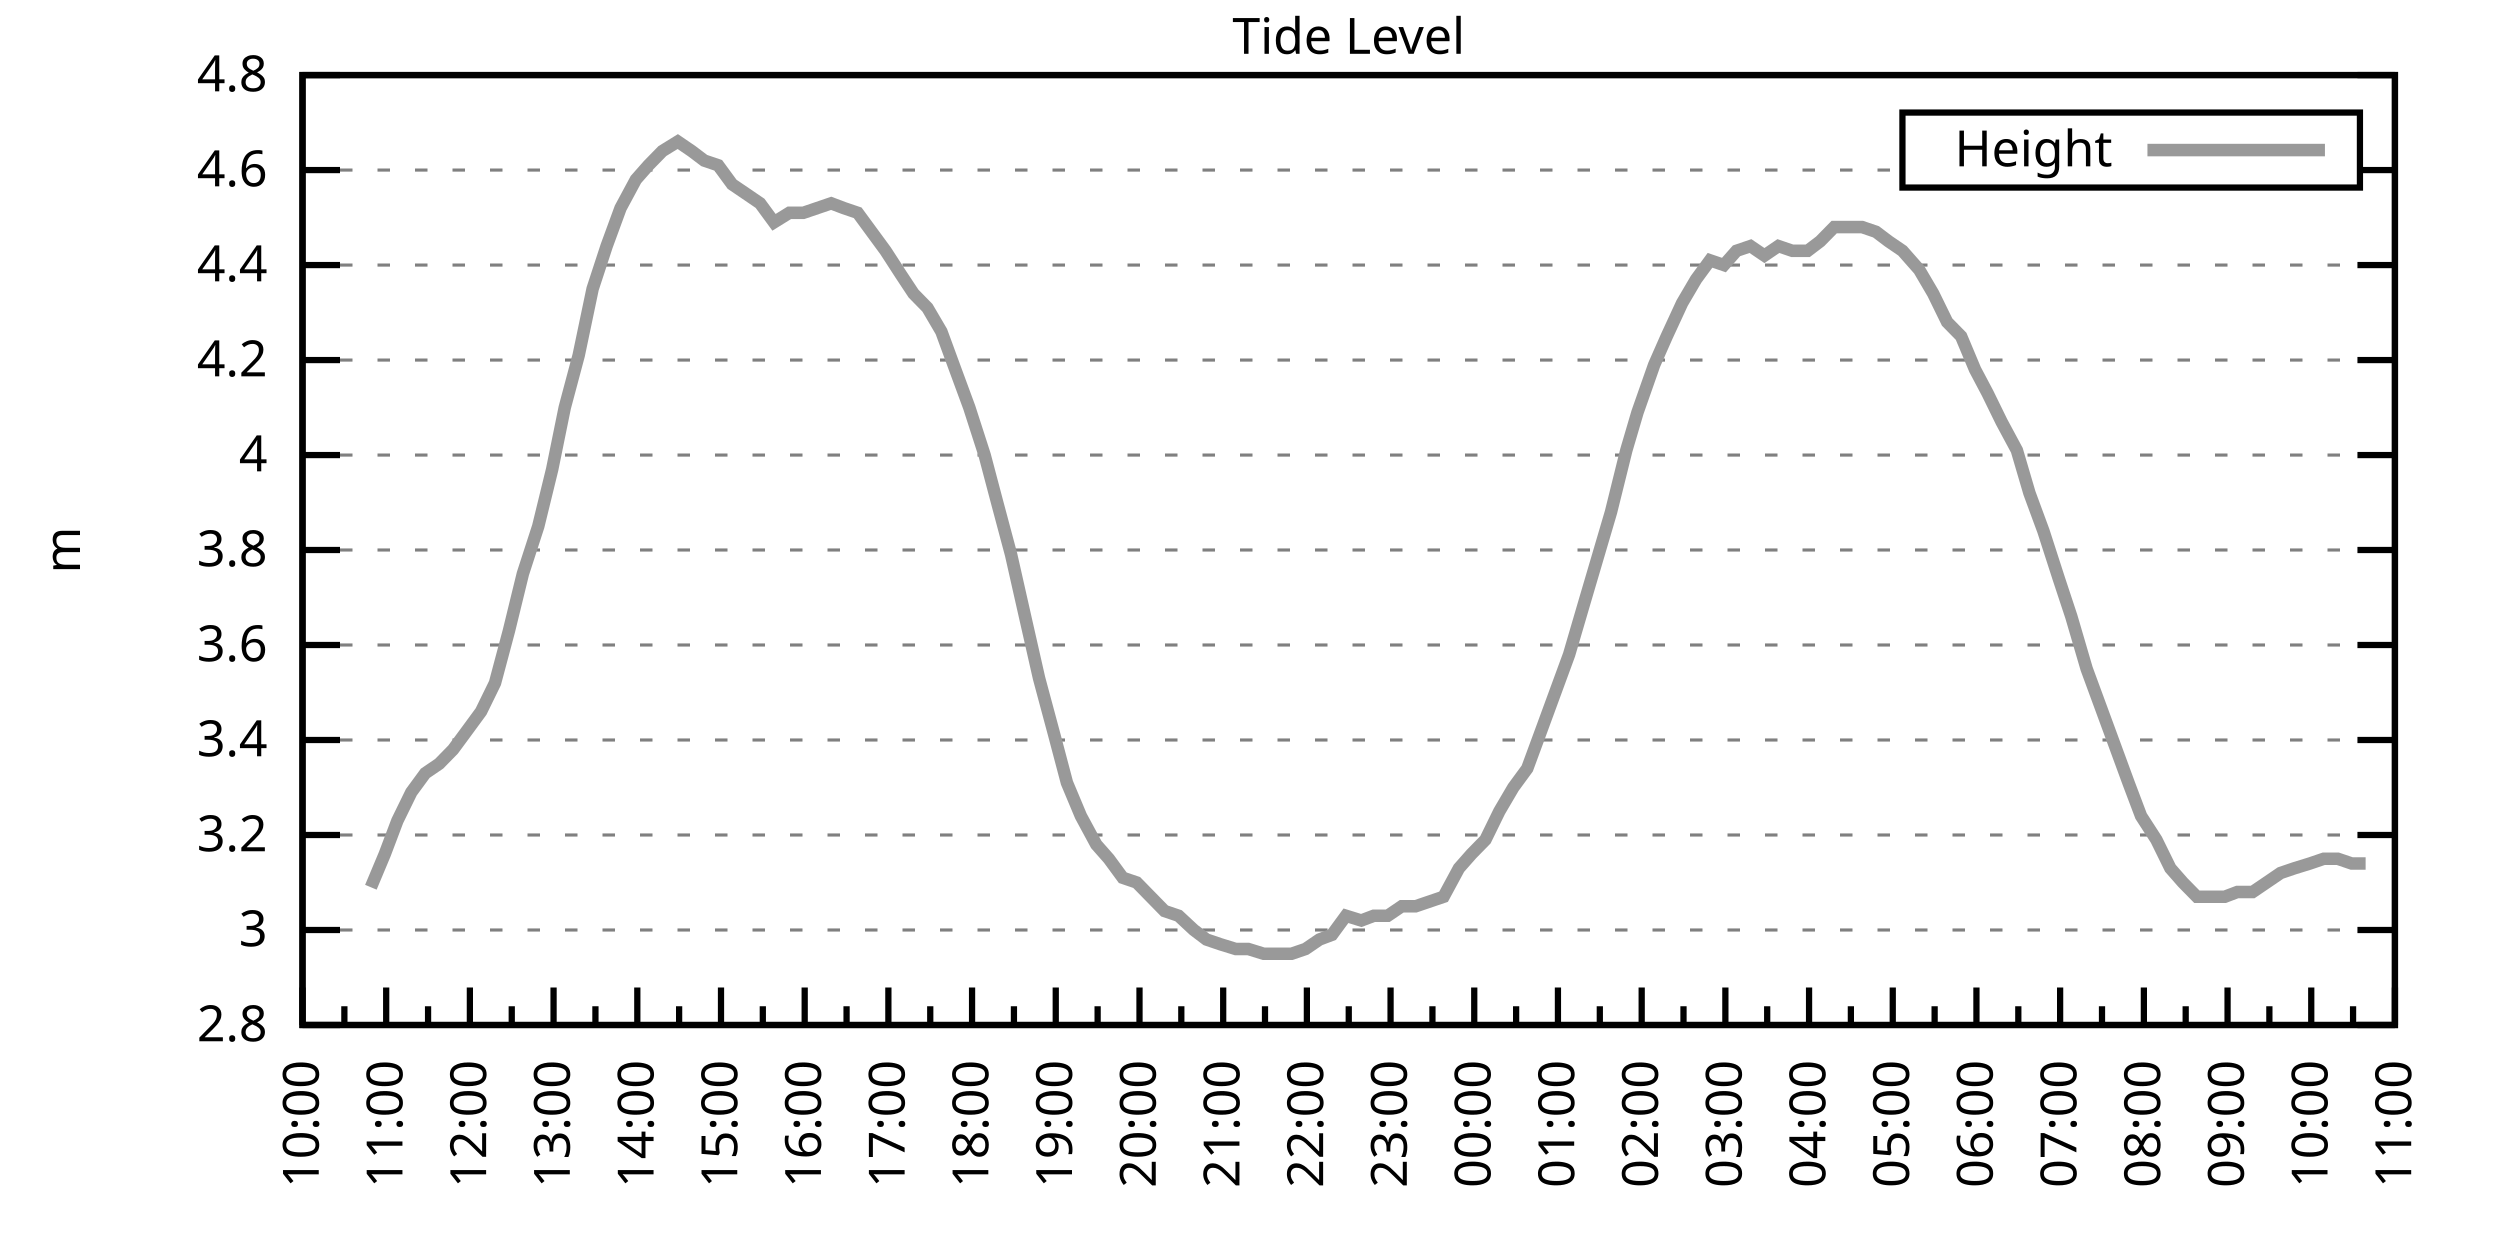
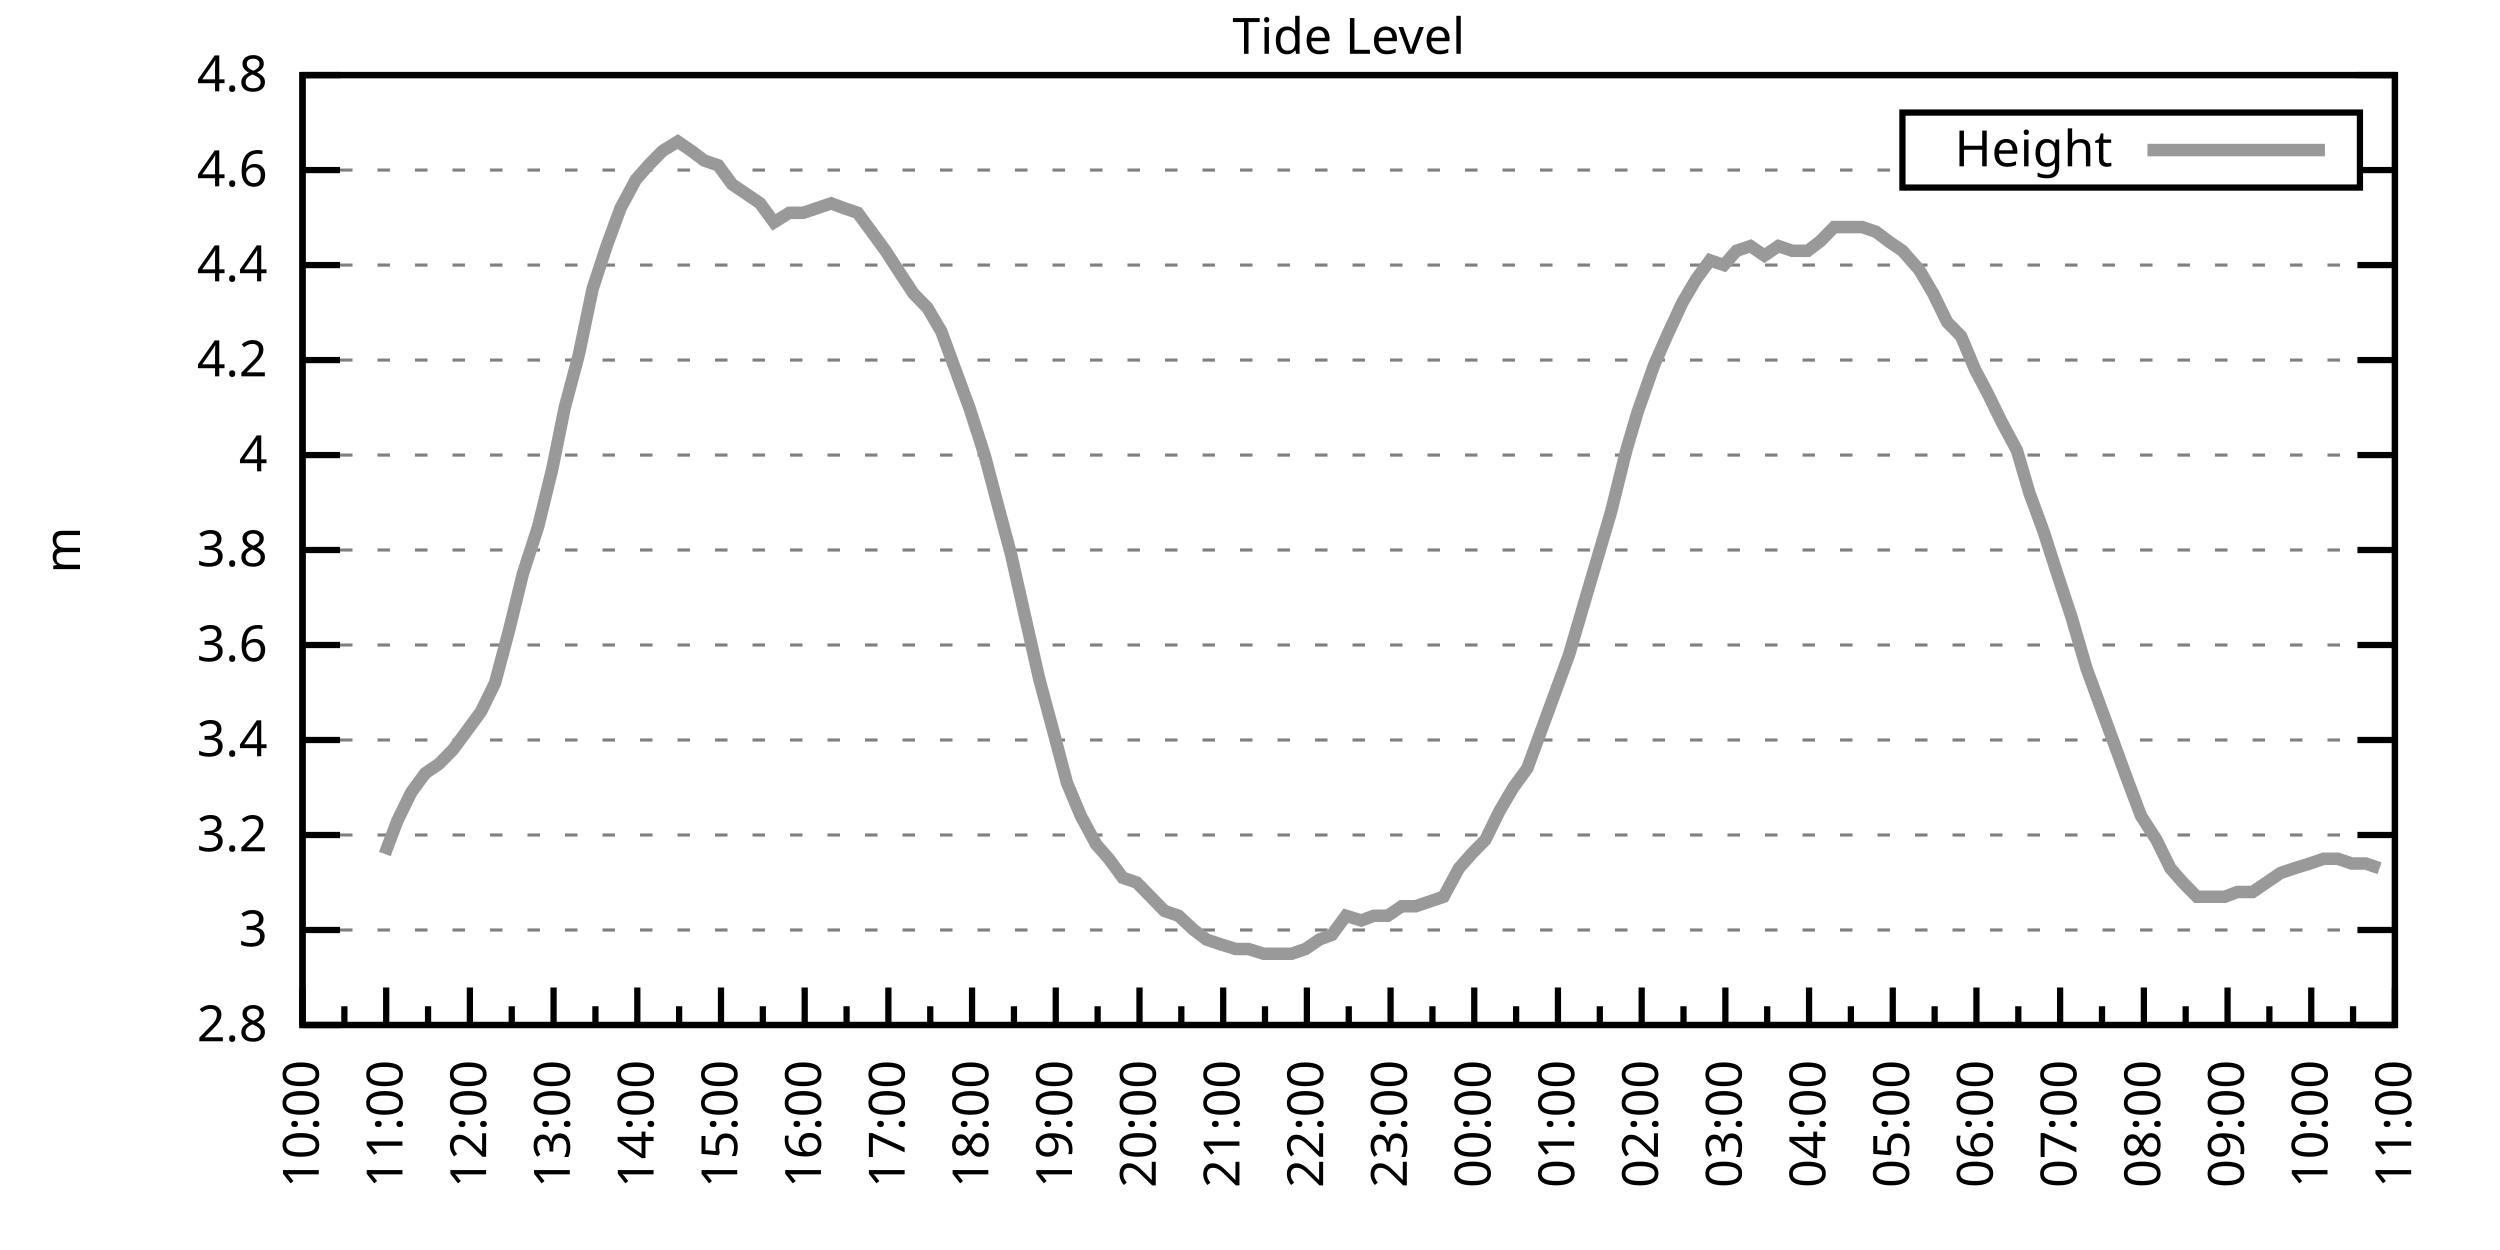
<svg xmlns="http://www.w3.org/2000/svg" xmlns:xlink="http://www.w3.org/1999/xlink" width="400" height="200" viewBox="0 0 400 200">
  <g id="gnuplot_canvas">
    <rect x="0" y="0" width="400" height="200" fill="none" />
    <defs>
      <circle id="gpDot" r="0.5" stroke-width="0.5" stroke="currentColor" />
      <path id="gpPt0" stroke-width="0.333" stroke="currentColor" d="M-1,0 h2 M0,-1 v2" />
      <path id="gpPt1" stroke-width="0.333" stroke="currentColor" d="M-1,-1 L1,1 M1,-1 L-1,1" />
      <path id="gpPt2" stroke-width="0.333" stroke="currentColor" d="M-1,0 L1,0 M0,-1 L0,1 M-1,-1 L1,1 M-1,1 L1,-1" />
      <rect id="gpPt3" stroke-width="0.333" stroke="currentColor" x="-1" y="-1" width="2" height="2" />
      <rect id="gpPt4" stroke-width="0.333" stroke="currentColor" fill="currentColor" x="-1" y="-1" width="2" height="2" />
      <circle id="gpPt5" stroke-width="0.333" stroke="currentColor" cx="0" cy="0" r="1" />
      <use xlink:href="#gpPt5" id="gpPt6" fill="currentColor" stroke="none" />
      <path id="gpPt7" stroke-width="0.333" stroke="currentColor" d="M0,-1.33 L-1.33,0.67 L1.33,0.67 z" />
      <use xlink:href="#gpPt7" id="gpPt8" fill="currentColor" stroke="none" />
      <use xlink:href="#gpPt7" id="gpPt9" stroke="currentColor" transform="rotate(180)" />
      <use xlink:href="#gpPt9" id="gpPt10" fill="currentColor" stroke="none" />
      <use xlink:href="#gpPt3" id="gpPt11" stroke="currentColor" transform="rotate(45)" />
      <use xlink:href="#gpPt11" id="gpPt12" fill="currentColor" stroke="none" />
      <path id="gpPt13" stroke-width="0.333" stroke="currentColor" d="M0,1.330 L1.265,0.411 L0.782,-1.067 L-0.782,-1.076 L-1.265,0.411 z" />
      <use xlink:href="#gpPt13" id="gpPt14" fill="currentColor" stroke="none" />
      <filter id="textbox" filterUnits="objectBoundingBox" x="0" y="0" height="1" width="1">
        <feFlood flood-color="white" flood-opacity="1" result="bgnd" />
        <feComposite in="SourceGraphic" in2="bgnd" operator="atop" />
      </filter>
      <filter id="greybox" filterUnits="objectBoundingBox" x="0" y="0" height="1" width="1">
        <feFlood flood-color="lightgrey" flood-opacity="1" result="grey" />
        <feComposite in="SourceGraphic" in2="grey" operator="atop" />
      </filter>
    </defs>
    <g fill="none" color="white" stroke="currentColor" stroke-width="1.00" stroke-linecap="butt" stroke-linejoin="miter">
</g>
    <g fill="none" color="black" stroke="currentColor" stroke-width="1.00" stroke-linecap="butt" stroke-linejoin="miter">
      <g stroke="none" shape-rendering="crispEdges">
        <polygon fill="rgb(255, 255, 255)" points="48.40,164.00 383.18,164.00 383.18,12.02 48.40,12.02 " />
      </g>
    </g>
    <g fill="none" color="black" stroke="currentColor" stroke-width="1.00" stroke-linecap="butt" stroke-linejoin="miter">
</g>
    <g fill="none" color="black" stroke="black" stroke-width="0.50" stroke-linecap="butt" stroke-linejoin="miter">
</g>
    <g fill="none" color="gray" stroke="currentColor" stroke-width="0.50" stroke-linecap="butt" stroke-linejoin="miter">
      <path stroke="gray" stroke-dasharray="2,4" class="gridline" d="M48.40,164.00 L383.19,164.00  " />
    </g>
    <g fill="none" color="gray" stroke="gray" stroke-width="1.00" stroke-linecap="butt" stroke-linejoin="miter">
</g>
    <g fill="none" color="black" stroke="currentColor" stroke-width="1.00" stroke-linecap="butt" stroke-linejoin="miter">
      <path stroke="black" d="M48.40,164.00 L54.40,164.00 M383.19,164.00 L377.19,164.00  " />
      <g transform="translate(42.80,166.60)" stroke="none" fill="black" font-family="Sans" font-size="8.00" text-anchor="end">
        <text>
          <tspan font-family="Sans"> 2.8</tspan>
        </text>
      </g>
    </g>
    <g fill="none" color="black" stroke="currentColor" stroke-width="1.00" stroke-linecap="butt" stroke-linejoin="miter">
</g>
    <g fill="none" color="black" stroke="black" stroke-width="0.50" stroke-linecap="butt" stroke-linejoin="miter">
</g>
    <g fill="none" color="gray" stroke="currentColor" stroke-width="0.50" stroke-linecap="butt" stroke-linejoin="miter">
      <path stroke="gray" stroke-dasharray="2,4" class="gridline" d="M48.40,148.80 L383.19,148.80  " />
    </g>
    <g fill="none" color="gray" stroke="gray" stroke-width="1.00" stroke-linecap="butt" stroke-linejoin="miter">
</g>
    <g fill="none" color="black" stroke="currentColor" stroke-width="1.00" stroke-linecap="butt" stroke-linejoin="miter">
      <path stroke="black" d="M48.40,148.80 L54.40,148.80 M383.19,148.80 L377.19,148.80  " />
      <g transform="translate(42.80,151.40)" stroke="none" fill="black" font-family="Sans" font-size="8.00" text-anchor="end">
        <text>
          <tspan font-family="Sans"> 3</tspan>
        </text>
      </g>
    </g>
    <g fill="none" color="black" stroke="currentColor" stroke-width="1.00" stroke-linecap="butt" stroke-linejoin="miter">
</g>
    <g fill="none" color="black" stroke="black" stroke-width="0.50" stroke-linecap="butt" stroke-linejoin="miter">
</g>
    <g fill="none" color="gray" stroke="currentColor" stroke-width="0.50" stroke-linecap="butt" stroke-linejoin="miter">
      <path stroke="gray" stroke-dasharray="2,4" class="gridline" d="M48.40,133.60 L383.19,133.60  " />
    </g>
    <g fill="none" color="gray" stroke="gray" stroke-width="1.00" stroke-linecap="butt" stroke-linejoin="miter">
</g>
    <g fill="none" color="black" stroke="currentColor" stroke-width="1.00" stroke-linecap="butt" stroke-linejoin="miter">
      <path stroke="black" d="M48.40,133.60 L54.40,133.60 M383.19,133.60 L377.19,133.60  " />
      <g transform="translate(42.80,136.20)" stroke="none" fill="black" font-family="Sans" font-size="8.00" text-anchor="end">
        <text>
          <tspan font-family="Sans"> 3.2</tspan>
        </text>
      </g>
    </g>
    <g fill="none" color="black" stroke="currentColor" stroke-width="1.00" stroke-linecap="butt" stroke-linejoin="miter">
</g>
    <g fill="none" color="black" stroke="black" stroke-width="0.50" stroke-linecap="butt" stroke-linejoin="miter">
</g>
    <g fill="none" color="gray" stroke="currentColor" stroke-width="0.50" stroke-linecap="butt" stroke-linejoin="miter">
      <path stroke="gray" stroke-dasharray="2,4" class="gridline" d="M48.40,118.40 L383.19,118.40  " />
    </g>
    <g fill="none" color="gray" stroke="gray" stroke-width="1.00" stroke-linecap="butt" stroke-linejoin="miter">
</g>
    <g fill="none" color="black" stroke="currentColor" stroke-width="1.00" stroke-linecap="butt" stroke-linejoin="miter">
      <path stroke="black" d="M48.40,118.40 L54.40,118.40 M383.19,118.40 L377.19,118.40  " />
      <g transform="translate(42.80,121.00)" stroke="none" fill="black" font-family="Sans" font-size="8.00" text-anchor="end">
        <text>
          <tspan font-family="Sans"> 3.4</tspan>
        </text>
      </g>
    </g>
    <g fill="none" color="black" stroke="currentColor" stroke-width="1.00" stroke-linecap="butt" stroke-linejoin="miter">
</g>
    <g fill="none" color="black" stroke="black" stroke-width="0.50" stroke-linecap="butt" stroke-linejoin="miter">
</g>
    <g fill="none" color="gray" stroke="currentColor" stroke-width="0.50" stroke-linecap="butt" stroke-linejoin="miter">
      <path stroke="gray" stroke-dasharray="2,4" class="gridline" d="M48.40,103.20 L383.19,103.20  " />
    </g>
    <g fill="none" color="gray" stroke="gray" stroke-width="1.00" stroke-linecap="butt" stroke-linejoin="miter">
</g>
    <g fill="none" color="black" stroke="currentColor" stroke-width="1.00" stroke-linecap="butt" stroke-linejoin="miter">
      <path stroke="black" d="M48.40,103.20 L54.40,103.20 M383.19,103.20 L377.19,103.20  " />
      <g transform="translate(42.80,105.80)" stroke="none" fill="black" font-family="Sans" font-size="8.00" text-anchor="end">
        <text>
          <tspan font-family="Sans"> 3.6</tspan>
        </text>
      </g>
    </g>
    <g fill="none" color="black" stroke="currentColor" stroke-width="1.00" stroke-linecap="butt" stroke-linejoin="miter">
</g>
    <g fill="none" color="black" stroke="black" stroke-width="0.50" stroke-linecap="butt" stroke-linejoin="miter">
</g>
    <g fill="none" color="gray" stroke="currentColor" stroke-width="0.50" stroke-linecap="butt" stroke-linejoin="miter">
      <path stroke="gray" stroke-dasharray="2,4" class="gridline" d="M48.40,88.00 L383.19,88.00  " />
    </g>
    <g fill="none" color="gray" stroke="gray" stroke-width="1.00" stroke-linecap="butt" stroke-linejoin="miter">
</g>
    <g fill="none" color="black" stroke="currentColor" stroke-width="1.00" stroke-linecap="butt" stroke-linejoin="miter">
      <path stroke="black" d="M48.40,88.00 L54.40,88.00 M383.19,88.00 L377.19,88.00  " />
      <g transform="translate(42.80,90.60)" stroke="none" fill="black" font-family="Sans" font-size="8.00" text-anchor="end">
        <text>
          <tspan font-family="Sans"> 3.8</tspan>
        </text>
      </g>
    </g>
    <g fill="none" color="black" stroke="currentColor" stroke-width="1.00" stroke-linecap="butt" stroke-linejoin="miter">
</g>
    <g fill="none" color="black" stroke="black" stroke-width="0.50" stroke-linecap="butt" stroke-linejoin="miter">
</g>
    <g fill="none" color="gray" stroke="currentColor" stroke-width="0.50" stroke-linecap="butt" stroke-linejoin="miter">
      <path stroke="gray" stroke-dasharray="2,4" class="gridline" d="M48.40,72.81 L383.19,72.81  " />
    </g>
    <g fill="none" color="gray" stroke="gray" stroke-width="1.00" stroke-linecap="butt" stroke-linejoin="miter">
</g>
    <g fill="none" color="black" stroke="currentColor" stroke-width="1.00" stroke-linecap="butt" stroke-linejoin="miter">
      <path stroke="black" d="M48.40,72.81 L54.40,72.81 M383.19,72.81 L377.19,72.81  " />
      <g transform="translate(42.80,75.41)" stroke="none" fill="black" font-family="Sans" font-size="8.00" text-anchor="end">
        <text>
          <tspan font-family="Sans"> 4</tspan>
        </text>
      </g>
    </g>
    <g fill="none" color="black" stroke="currentColor" stroke-width="1.00" stroke-linecap="butt" stroke-linejoin="miter">
</g>
    <g fill="none" color="black" stroke="black" stroke-width="0.50" stroke-linecap="butt" stroke-linejoin="miter">
</g>
    <g fill="none" color="gray" stroke="currentColor" stroke-width="0.50" stroke-linecap="butt" stroke-linejoin="miter">
      <path stroke="gray" stroke-dasharray="2,4" class="gridline" d="M48.40,57.61 L383.19,57.61  " />
    </g>
    <g fill="none" color="gray" stroke="gray" stroke-width="1.00" stroke-linecap="butt" stroke-linejoin="miter">
</g>
    <g fill="none" color="black" stroke="currentColor" stroke-width="1.00" stroke-linecap="butt" stroke-linejoin="miter">
      <path stroke="black" d="M48.40,57.61 L54.40,57.61 M383.19,57.61 L377.19,57.61  " />
      <g transform="translate(42.80,60.21)" stroke="none" fill="black" font-family="Sans" font-size="8.00" text-anchor="end">
        <text>
          <tspan font-family="Sans"> 4.2</tspan>
        </text>
      </g>
    </g>
    <g fill="none" color="black" stroke="currentColor" stroke-width="1.00" stroke-linecap="butt" stroke-linejoin="miter">
</g>
    <g fill="none" color="black" stroke="black" stroke-width="0.50" stroke-linecap="butt" stroke-linejoin="miter">
</g>
    <g fill="none" color="gray" stroke="currentColor" stroke-width="0.50" stroke-linecap="butt" stroke-linejoin="miter">
      <path stroke="gray" stroke-dasharray="2,4" class="gridline" d="M48.40,42.41 L383.19,42.41  " />
    </g>
    <g fill="none" color="gray" stroke="gray" stroke-width="1.00" stroke-linecap="butt" stroke-linejoin="miter">
</g>
    <g fill="none" color="black" stroke="currentColor" stroke-width="1.00" stroke-linecap="butt" stroke-linejoin="miter">
      <path stroke="black" d="M48.40,42.41 L54.40,42.41 M383.19,42.41 L377.19,42.41  " />
      <g transform="translate(42.80,45.01)" stroke="none" fill="black" font-family="Sans" font-size="8.00" text-anchor="end">
        <text>
          <tspan font-family="Sans"> 4.4</tspan>
        </text>
      </g>
    </g>
    <g fill="none" color="black" stroke="currentColor" stroke-width="1.00" stroke-linecap="butt" stroke-linejoin="miter">
</g>
    <g fill="none" color="black" stroke="black" stroke-width="0.50" stroke-linecap="butt" stroke-linejoin="miter">
</g>
    <g fill="none" color="gray" stroke="currentColor" stroke-width="0.50" stroke-linecap="butt" stroke-linejoin="miter">
      <path stroke="gray" stroke-dasharray="2,4" class="gridline" d="M48.40,27.21 L304.39,27.21 M377.59,27.21 L383.19,27.21  " />
    </g>
    <g fill="none" color="gray" stroke="gray" stroke-width="1.00" stroke-linecap="butt" stroke-linejoin="miter">
</g>
    <g fill="none" color="black" stroke="currentColor" stroke-width="1.00" stroke-linecap="butt" stroke-linejoin="miter">
      <path stroke="black" d="M48.40,27.21 L54.40,27.21 M383.19,27.21 L377.19,27.21  " />
      <g transform="translate(42.80,29.81)" stroke="none" fill="black" font-family="Sans" font-size="8.00" text-anchor="end">
        <text>
          <tspan font-family="Sans"> 4.6</tspan>
        </text>
      </g>
    </g>
    <g fill="none" color="black" stroke="currentColor" stroke-width="1.00" stroke-linecap="butt" stroke-linejoin="miter">
</g>
    <g fill="none" color="black" stroke="black" stroke-width="0.50" stroke-linecap="butt" stroke-linejoin="miter">
</g>
    <g fill="none" color="gray" stroke="currentColor" stroke-width="0.50" stroke-linecap="butt" stroke-linejoin="miter">
      <path stroke="gray" stroke-dasharray="2,4" class="gridline" d="M48.40,12.01 L383.19,12.01  " />
    </g>
    <g fill="none" color="gray" stroke="gray" stroke-width="1.00" stroke-linecap="butt" stroke-linejoin="miter">
</g>
    <g fill="none" color="black" stroke="currentColor" stroke-width="1.00" stroke-linecap="butt" stroke-linejoin="miter">
      <path stroke="black" d="M48.40,12.01 L54.40,12.01 M383.19,12.01 L377.19,12.01  " />
      <g transform="translate(42.80,14.61)" stroke="none" fill="black" font-family="Sans" font-size="8.00" text-anchor="end">
        <text>
          <tspan font-family="Sans"> 4.8</tspan>
        </text>
      </g>
    </g>
    <g fill="none" color="black" stroke="currentColor" stroke-width="1.00" stroke-linecap="butt" stroke-linejoin="miter">
      <path stroke="black" d="M48.40,164.00 L48.40,158.00  " />
      <g transform="translate(51.00,169.60) rotate(270)" stroke="none" fill="black" font-family="Sans" font-size="8.00" text-anchor="end">
        <text>
          <tspan font-family="Sans">10:00</tspan>
        </text>
      </g>
    </g>
    <g fill="none" color="black" stroke="currentColor" stroke-width="1.00" stroke-linecap="butt" stroke-linejoin="miter">
      <path stroke="black" d="M55.10,164.00 L55.10,161.00 M61.79,164.00 L61.79,158.00  " />
      <g transform="translate(64.39,169.60) rotate(270)" stroke="none" fill="black" font-family="Sans" font-size="8.00" text-anchor="end">
        <text>
          <tspan font-family="Sans">11:00</tspan>
        </text>
      </g>
    </g>
    <g fill="none" color="black" stroke="currentColor" stroke-width="1.00" stroke-linecap="butt" stroke-linejoin="miter">
      <path stroke="black" d="M68.49,164.00 L68.49,161.00 M75.18,164.00 L75.18,158.00  " />
      <g transform="translate(77.78,169.60) rotate(270)" stroke="none" fill="black" font-family="Sans" font-size="8.00" text-anchor="end">
        <text>
          <tspan font-family="Sans">12:00</tspan>
        </text>
      </g>
    </g>
    <g fill="none" color="black" stroke="currentColor" stroke-width="1.00" stroke-linecap="butt" stroke-linejoin="miter">
      <path stroke="black" d="M81.88,164.00 L81.88,161.00 M88.57,164.00 L88.57,158.00  " />
      <g transform="translate(91.17,169.60) rotate(270)" stroke="none" fill="black" font-family="Sans" font-size="8.00" text-anchor="end">
        <text>
          <tspan font-family="Sans">13:00</tspan>
        </text>
      </g>
    </g>
    <g fill="none" color="black" stroke="currentColor" stroke-width="1.00" stroke-linecap="butt" stroke-linejoin="miter">
      <path stroke="black" d="M95.27,164.00 L95.27,161.00 M101.97,164.00 L101.97,158.00  " />
      <g transform="translate(104.57,169.60) rotate(270)" stroke="none" fill="black" font-family="Sans" font-size="8.00" text-anchor="end">
        <text>
          <tspan font-family="Sans">14:00</tspan>
        </text>
      </g>
    </g>
    <g fill="none" color="black" stroke="currentColor" stroke-width="1.00" stroke-linecap="butt" stroke-linejoin="miter">
      <path stroke="black" d="M108.66,164.00 L108.66,161.00 M115.36,164.00 L115.36,158.00  " />
      <g transform="translate(117.96,169.60) rotate(270)" stroke="none" fill="black" font-family="Sans" font-size="8.00" text-anchor="end">
        <text>
          <tspan font-family="Sans">15:00</tspan>
        </text>
      </g>
    </g>
    <g fill="none" color="black" stroke="currentColor" stroke-width="1.00" stroke-linecap="butt" stroke-linejoin="miter">
      <path stroke="black" d="M122.05,164.00 L122.05,161.00 M128.75,164.00 L128.75,158.00  " />
      <g transform="translate(131.35,169.60) rotate(270)" stroke="none" fill="black" font-family="Sans" font-size="8.00" text-anchor="end">
        <text>
          <tspan font-family="Sans">16:00</tspan>
        </text>
      </g>
    </g>
    <g fill="none" color="black" stroke="currentColor" stroke-width="1.00" stroke-linecap="butt" stroke-linejoin="miter">
      <path stroke="black" d="M135.45,164.00 L135.45,161.00 M142.14,164.00 L142.14,158.00  " />
      <g transform="translate(144.74,169.60) rotate(270)" stroke="none" fill="black" font-family="Sans" font-size="8.00" text-anchor="end">
        <text>
          <tspan font-family="Sans">17:00</tspan>
        </text>
      </g>
    </g>
    <g fill="none" color="black" stroke="currentColor" stroke-width="1.00" stroke-linecap="butt" stroke-linejoin="miter">
      <path stroke="black" d="M148.84,164.00 L148.84,161.00 M155.53,164.00 L155.53,158.00  " />
      <g transform="translate(158.13,169.60) rotate(270)" stroke="none" fill="black" font-family="Sans" font-size="8.00" text-anchor="end">
        <text>
          <tspan font-family="Sans">18:00</tspan>
        </text>
      </g>
    </g>
    <g fill="none" color="black" stroke="currentColor" stroke-width="1.00" stroke-linecap="butt" stroke-linejoin="miter">
      <path stroke="black" d="M162.23,164.00 L162.23,161.00 M168.92,164.00 L168.92,158.00  " />
      <g transform="translate(171.52,169.60) rotate(270)" stroke="none" fill="black" font-family="Sans" font-size="8.00" text-anchor="end">
        <text>
          <tspan font-family="Sans">19:00</tspan>
        </text>
      </g>
    </g>
    <g fill="none" color="black" stroke="currentColor" stroke-width="1.00" stroke-linecap="butt" stroke-linejoin="miter">
      <path stroke="black" d="M175.62,164.00 L175.62,161.00 M182.32,164.00 L182.32,158.00  " />
      <g transform="translate(184.92,169.60) rotate(270)" stroke="none" fill="black" font-family="Sans" font-size="8.00" text-anchor="end">
        <text>
          <tspan font-family="Sans">20:00</tspan>
        </text>
      </g>
    </g>
    <g fill="none" color="black" stroke="currentColor" stroke-width="1.00" stroke-linecap="butt" stroke-linejoin="miter">
      <path stroke="black" d="M189.01,164.00 L189.01,161.00 M195.71,164.00 L195.71,158.00  " />
      <g transform="translate(198.31,169.60) rotate(270)" stroke="none" fill="black" font-family="Sans" font-size="8.00" text-anchor="end">
        <text>
          <tspan font-family="Sans">21:00</tspan>
        </text>
      </g>
    </g>
    <g fill="none" color="black" stroke="currentColor" stroke-width="1.00" stroke-linecap="butt" stroke-linejoin="miter">
      <path stroke="black" d="M202.40,164.00 L202.40,161.00 M209.10,164.00 L209.10,158.00  " />
      <g transform="translate(211.70,169.60) rotate(270)" stroke="none" fill="black" font-family="Sans" font-size="8.00" text-anchor="end">
        <text>
          <tspan font-family="Sans">22:00</tspan>
        </text>
      </g>
    </g>
    <g fill="none" color="black" stroke="currentColor" stroke-width="1.00" stroke-linecap="butt" stroke-linejoin="miter">
      <path stroke="black" d="M215.80,164.00 L215.80,161.00 M222.49,164.00 L222.49,158.00  " />
      <g transform="translate(225.09,169.60) rotate(270)" stroke="none" fill="black" font-family="Sans" font-size="8.00" text-anchor="end">
        <text>
          <tspan font-family="Sans">23:00</tspan>
        </text>
      </g>
    </g>
    <g fill="none" color="black" stroke="currentColor" stroke-width="1.00" stroke-linecap="butt" stroke-linejoin="miter">
      <path stroke="black" d="M229.19,164.00 L229.19,161.00 M235.88,164.00 L235.88,158.00  " />
      <g transform="translate(238.48,169.60) rotate(270)" stroke="none" fill="black" font-family="Sans" font-size="8.00" text-anchor="end">
        <text>
          <tspan font-family="Sans">00:00</tspan>
        </text>
      </g>
    </g>
    <g fill="none" color="black" stroke="currentColor" stroke-width="1.00" stroke-linecap="butt" stroke-linejoin="miter">
      <path stroke="black" d="M242.58,164.00 L242.58,161.00 M249.27,164.00 L249.27,158.00  " />
      <g transform="translate(251.87,169.60) rotate(270)" stroke="none" fill="black" font-family="Sans" font-size="8.00" text-anchor="end">
        <text>
          <tspan font-family="Sans">01:00</tspan>
        </text>
      </g>
    </g>
    <g fill="none" color="black" stroke="currentColor" stroke-width="1.00" stroke-linecap="butt" stroke-linejoin="miter">
      <path stroke="black" d="M255.97,164.00 L255.97,161.00 M262.67,164.00 L262.67,158.00  " />
      <g transform="translate(265.27,169.60) rotate(270)" stroke="none" fill="black" font-family="Sans" font-size="8.00" text-anchor="end">
        <text>
          <tspan font-family="Sans">02:00</tspan>
        </text>
      </g>
    </g>
    <g fill="none" color="black" stroke="currentColor" stroke-width="1.00" stroke-linecap="butt" stroke-linejoin="miter">
      <path stroke="black" d="M269.36,164.00 L269.36,161.00 M276.06,164.00 L276.06,158.00  " />
      <g transform="translate(278.66,169.60) rotate(270)" stroke="none" fill="black" font-family="Sans" font-size="8.00" text-anchor="end">
        <text>
          <tspan font-family="Sans">03:00</tspan>
        </text>
      </g>
    </g>
    <g fill="none" color="black" stroke="currentColor" stroke-width="1.00" stroke-linecap="butt" stroke-linejoin="miter">
      <path stroke="black" d="M282.75,164.00 L282.75,161.00 M289.45,164.00 L289.45,158.00  " />
      <g transform="translate(292.05,169.60) rotate(270)" stroke="none" fill="black" font-family="Sans" font-size="8.00" text-anchor="end">
        <text>
          <tspan font-family="Sans">04:00</tspan>
        </text>
      </g>
    </g>
    <g fill="none" color="black" stroke="currentColor" stroke-width="1.00" stroke-linecap="butt" stroke-linejoin="miter">
      <path stroke="black" d="M296.14,164.00 L296.14,161.00 M302.84,164.00 L302.84,158.00  " />
      <g transform="translate(305.44,169.60) rotate(270)" stroke="none" fill="black" font-family="Sans" font-size="8.00" text-anchor="end">
        <text>
          <tspan font-family="Sans">05:00</tspan>
        </text>
      </g>
    </g>
    <g fill="none" color="black" stroke="currentColor" stroke-width="1.00" stroke-linecap="butt" stroke-linejoin="miter">
      <path stroke="black" d="M309.54,164.00 L309.54,161.00 M316.23,164.00 L316.23,158.00  " />
      <g transform="translate(318.83,169.60) rotate(270)" stroke="none" fill="black" font-family="Sans" font-size="8.00" text-anchor="end">
        <text>
          <tspan font-family="Sans">06:00</tspan>
        </text>
      </g>
    </g>
    <g fill="none" color="black" stroke="currentColor" stroke-width="1.00" stroke-linecap="butt" stroke-linejoin="miter">
      <path stroke="black" d="M322.93,164.00 L322.93,161.00 M329.62,164.00 L329.62,158.00  " />
      <g transform="translate(332.22,169.60) rotate(270)" stroke="none" fill="black" font-family="Sans" font-size="8.00" text-anchor="end">
        <text>
          <tspan font-family="Sans">07:00</tspan>
        </text>
      </g>
    </g>
    <g fill="none" color="black" stroke="currentColor" stroke-width="1.00" stroke-linecap="butt" stroke-linejoin="miter">
      <path stroke="black" d="M336.32,164.00 L336.32,161.00 M343.02,164.00 L343.02,158.00  " />
      <g transform="translate(345.62,169.60) rotate(270)" stroke="none" fill="black" font-family="Sans" font-size="8.00" text-anchor="end">
        <text>
          <tspan font-family="Sans">08:00</tspan>
        </text>
      </g>
    </g>
    <g fill="none" color="black" stroke="currentColor" stroke-width="1.00" stroke-linecap="butt" stroke-linejoin="miter">
      <path stroke="black" d="M349.71,164.00 L349.71,161.00 M356.41,164.00 L356.41,158.00  " />
      <g transform="translate(359.01,169.60) rotate(270)" stroke="none" fill="black" font-family="Sans" font-size="8.00" text-anchor="end">
        <text>
          <tspan font-family="Sans">09:00</tspan>
        </text>
      </g>
    </g>
    <g fill="none" color="black" stroke="currentColor" stroke-width="1.00" stroke-linecap="butt" stroke-linejoin="miter">
      <path stroke="black" d="M363.10,164.00 L363.10,161.00 M369.80,164.00 L369.80,158.00  " />
      <g transform="translate(372.40,169.60) rotate(270)" stroke="none" fill="black" font-family="Sans" font-size="8.00" text-anchor="end">
        <text>
          <tspan font-family="Sans">10:00</tspan>
        </text>
      </g>
    </g>
    <g fill="none" color="black" stroke="currentColor" stroke-width="1.00" stroke-linecap="butt" stroke-linejoin="miter">
      <path stroke="black" d="M376.49,164.00 L376.49,161.00 M383.19,164.00 L383.19,158.00  " />
      <g transform="translate(385.79,169.60) rotate(270)" stroke="none" fill="black" font-family="Sans" font-size="8.00" text-anchor="end">
        <text>
          <tspan font-family="Sans">11:00</tspan>
        </text>
      </g>
    </g>
    <g fill="none" color="black" stroke="currentColor" stroke-width="1.00" stroke-linecap="butt" stroke-linejoin="miter">
</g>
    <g fill="none" color="black" stroke="currentColor" stroke-width="1.00" stroke-linecap="butt" stroke-linejoin="miter">
      <path stroke="black" d="M48.40,12.01 L48.40,164.00 L383.19,164.00 L383.19,12.01 L48.40,12.01 Z  " />
    </g>
    <g fill="none" color="black" stroke="currentColor" stroke-width="1.00" stroke-linecap="butt" stroke-linejoin="miter">
      <g transform="translate(12.80,88.01) rotate(270)" stroke="none" fill="black" font-family="Sans" font-size="8.00" text-anchor="middle">
        <text>
          <tspan font-family="Sans">m</tspan>
        </text>
      </g>
    </g>
    <g fill="none" color="black" stroke="currentColor" stroke-width="1.00" stroke-linecap="butt" stroke-linejoin="miter">
</g>
    <g fill="none" color="black" stroke="currentColor" stroke-width="1.00" stroke-linecap="butt" stroke-linejoin="miter">
      <path stroke="black" d="M304.39,30.01 L304.39,18.01 L377.59,18.01 L377.59,30.01 L304.39,30.01 Z  " />
    </g>
    <g id="Tide_level_plot_1">
      <g fill="none" color="white" stroke="black" stroke-width="2.00" stroke-linecap="butt" stroke-linejoin="miter">
</g>
      <g fill="none" color="black" stroke="currentColor" stroke-width="2.00" stroke-linecap="butt" stroke-linejoin="miter">
        <g transform="translate(337.99,26.61)" stroke="none" fill="black" font-family="Sans" font-size="8.00" text-anchor="end">
          <text>
            <tspan font-family="Sans">Height</tspan>
          </text>
        </g>
      </g>
      <g fill="none" color="black" stroke="currentColor" stroke-width="2.00" stroke-linecap="butt" stroke-linejoin="miter">
-         <path stroke="rgb(153, 153, 153)" d="M343.59,24.01 L371.99,24.01 M59.34,141.96 L61.57,136.64 L63.58,131.32 L65.81,126.76 L68.04,123.72 L70.27,122.20   L72.50,119.92 L74.74,116.88 L76.97,113.84 L79.20,109.28 L81.43,100.92 L83.66,91.80 L86.12,84.21 L88.35,75.09   L90.36,65.21 L92.59,56.85 L94.82,46.21 L97.06,39.37 L99.29,33.29 L101.74,28.73 L103.75,26.45 L105.98,24.17   L108.44,22.65 L110.67,24.17 L112.68,25.69 L114.91,26.45 L117.14,29.49 L119.38,31.01 L121.61,32.53 L123.84,35.57   L126.29,34.05 L128.53,34.05 L130.76,33.29 L132.99,32.53 L135.00,33.29 L137.23,34.05 L139.46,37.09 L141.69,40.13   L144.15,43.93 L146.16,46.97 L148.39,49.25 L150.62,53.05 L152.85,59.13 L155.09,65.21 L157.54,72.81 L159.55,80.41   L161.78,88.76 L164.01,98.64 L166.25,108.52 L168.70,117.64 L170.71,125.24 L172.94,130.56 L175.40,135.12 L177.41,137.40   L179.64,140.44 L181.87,141.20 L184.10,143.48 L186.33,145.76 L188.57,146.52 L191.02,148.80 L193.03,150.32 L195.26,151.08   L197.72,151.84 L199.73,151.84 L202.18,152.60 L204.41,152.60 L206.64,152.60 L208.88,151.84 L211.11,150.32 L213.12,149.56   L215.35,146.52 L217.80,147.28 L219.81,146.52 L222.04,146.52 L224.28,145.00 L226.51,145.00 L228.74,144.24 L230.97,143.48   L233.43,138.92 L235.44,136.64 L237.67,134.36 L239.90,129.80 L242.13,126.00 L244.36,122.96 L246.60,116.88 L248.83,110.80   L251.06,104.72 L253.51,96.36 L255.75,88.76 L257.76,81.93 L260.21,72.05 L262.00,65.97 L264.67,58.37 L266.68,53.81   L269.14,48.49 L271.37,44.69 L273.60,41.65 L275.83,42.41 L277.84,40.13 L280.07,39.37 L282.31,40.89 L284.54,39.37   L286.77,40.13 L289.23,40.13 L291.23,38.61 L293.47,36.33 L295.92,36.33 L297.93,36.33 L300.16,37.09 L302.17,38.61   L304.40,40.13 L307.08,43.17 L309.31,46.97 L311.54,51.53 L313.78,53.81 L316.01,59.13 L318.02,62.93 L320.25,67.49   L322.70,72.05 L324.71,78.89 L326.95,84.97 L329.40,92.56 L331.41,98.64 L333.86,107.00 L338.33,119.16 L340.56,125.24   L342.57,130.56 L345.02,134.36 L347.26,138.92 L349.26,141.20 L351.50,143.48 L353.73,143.48 L355.96,143.48 L357.97,142.72   L360.42,142.72 L362.66,141.20 L364.89,139.68 L367.12,138.92 L369.58,138.16 L371.81,137.40 L374.04,137.40 L376.27,138.16   L378.50,138.16  " />
+         <path stroke="rgb(153, 153, 153)" d="M343.59,24.01 L371.99,24.01 M61.57,136.64 L63.58,131.32 L65.81,126.76 L68.04,123.72 L70.27,122.20 L72.50,119.92   L74.74,116.88 L76.97,113.84 L79.20,109.28 L81.43,100.92 L83.66,91.80 L86.12,84.21 L88.35,75.09 L90.36,65.21   L92.59,56.85 L94.82,46.21 L97.06,39.37 L99.29,33.29 L101.74,28.73 L103.75,26.45 L105.98,24.17 L108.44,22.65   L110.67,24.17 L112.68,25.69 L114.91,26.45 L117.14,29.49 L119.38,31.01 L121.61,32.53 L123.84,35.57 L126.29,34.05   L128.53,34.05 L130.76,33.29 L132.99,32.53 L135.00,33.29 L137.23,34.05 L139.46,37.09 L141.69,40.13 L144.15,43.93   L146.16,46.97 L148.39,49.25 L150.62,53.05 L152.85,59.13 L155.09,65.21 L157.54,72.81 L159.55,80.41 L161.78,88.76   L164.01,98.64 L166.25,108.52 L168.70,117.64 L170.71,125.24 L172.94,130.56 L175.40,135.12 L177.41,137.40 L179.64,140.44   L181.87,141.20 L184.10,143.48 L186.33,145.76 L188.57,146.52 L191.02,148.80 L193.03,150.32 L195.26,151.08 L197.72,151.84   L199.73,151.84 L202.18,152.60 L204.41,152.60 L206.64,152.60 L208.88,151.84 L211.11,150.32 L213.12,149.56 L215.35,146.52   L217.80,147.28 L219.81,146.52 L222.04,146.52 L224.28,145.00 L226.51,145.00 L228.74,144.24 L230.97,143.48 L233.43,138.92   L235.44,136.64 L237.67,134.36 L239.90,129.80 L242.13,126.00 L244.36,122.96 L246.60,116.88 L248.83,110.80 L251.06,104.72   L253.51,96.36 L255.75,88.76 L257.76,81.93 L260.21,72.05 L262.00,65.97 L264.67,58.37 L266.68,53.81 L269.14,48.49   L271.37,44.69 L273.60,41.65 L275.83,42.41 L277.84,40.13 L280.07,39.37 L282.31,40.89 L284.54,39.37 L286.77,40.13   L289.23,40.13 L291.23,38.61 L293.47,36.33 L295.92,36.33 L297.93,36.33 L300.16,37.09 L302.17,38.61 L304.40,40.13   L307.08,43.17 L309.31,46.97 L311.54,51.53 L313.78,53.81 L316.01,59.13 L318.02,62.93 L320.25,67.49 L322.70,72.05   L324.71,78.89 L326.95,84.97 L329.40,92.56 L331.41,98.64 L333.86,107.00 L338.33,119.16 L340.56,125.24 L342.57,130.56   L345.02,134.36 L347.26,138.92 L349.26,141.20 L351.50,143.48 L353.73,143.48 L355.96,143.48 L357.97,142.72 L360.42,142.72   L362.66,141.20 L364.89,139.68 L367.12,138.92 L369.58,138.16 L371.81,137.40 L374.04,137.40 L376.27,138.16 L378.50,138.16   L380.73,138.92  " />
      </g>
    </g>
    <g fill="none" color="black" stroke="currentColor" stroke-width="2.00" stroke-linecap="butt" stroke-linejoin="miter">
</g>
    <g fill="none" color="black" stroke="black" stroke-width="1.00" stroke-linecap="butt" stroke-linejoin="miter">
</g>
    <g fill="none" color="black" stroke="currentColor" stroke-width="1.00" stroke-linecap="butt" stroke-linejoin="miter">
      <path stroke="black" d="M48.40,12.01 L48.40,164.00 L383.19,164.00 L383.19,12.01 L48.40,12.01 Z  " />
    </g>
    <g fill="none" color="black" stroke="currentColor" stroke-width="1.00" stroke-linecap="butt" stroke-linejoin="miter">
      <g transform="translate(215.79,8.61)" stroke="none" fill="black" font-family="Sans" font-size="8.00" text-anchor="middle">
        <text>
          <tspan font-family="Sans">Tide Level</tspan>
        </text>
      </g>
    </g>
    <g fill="none" color="black" stroke="currentColor" stroke-width="1.00" stroke-linecap="butt" stroke-linejoin="miter">
</g>
  </g>
</svg>
